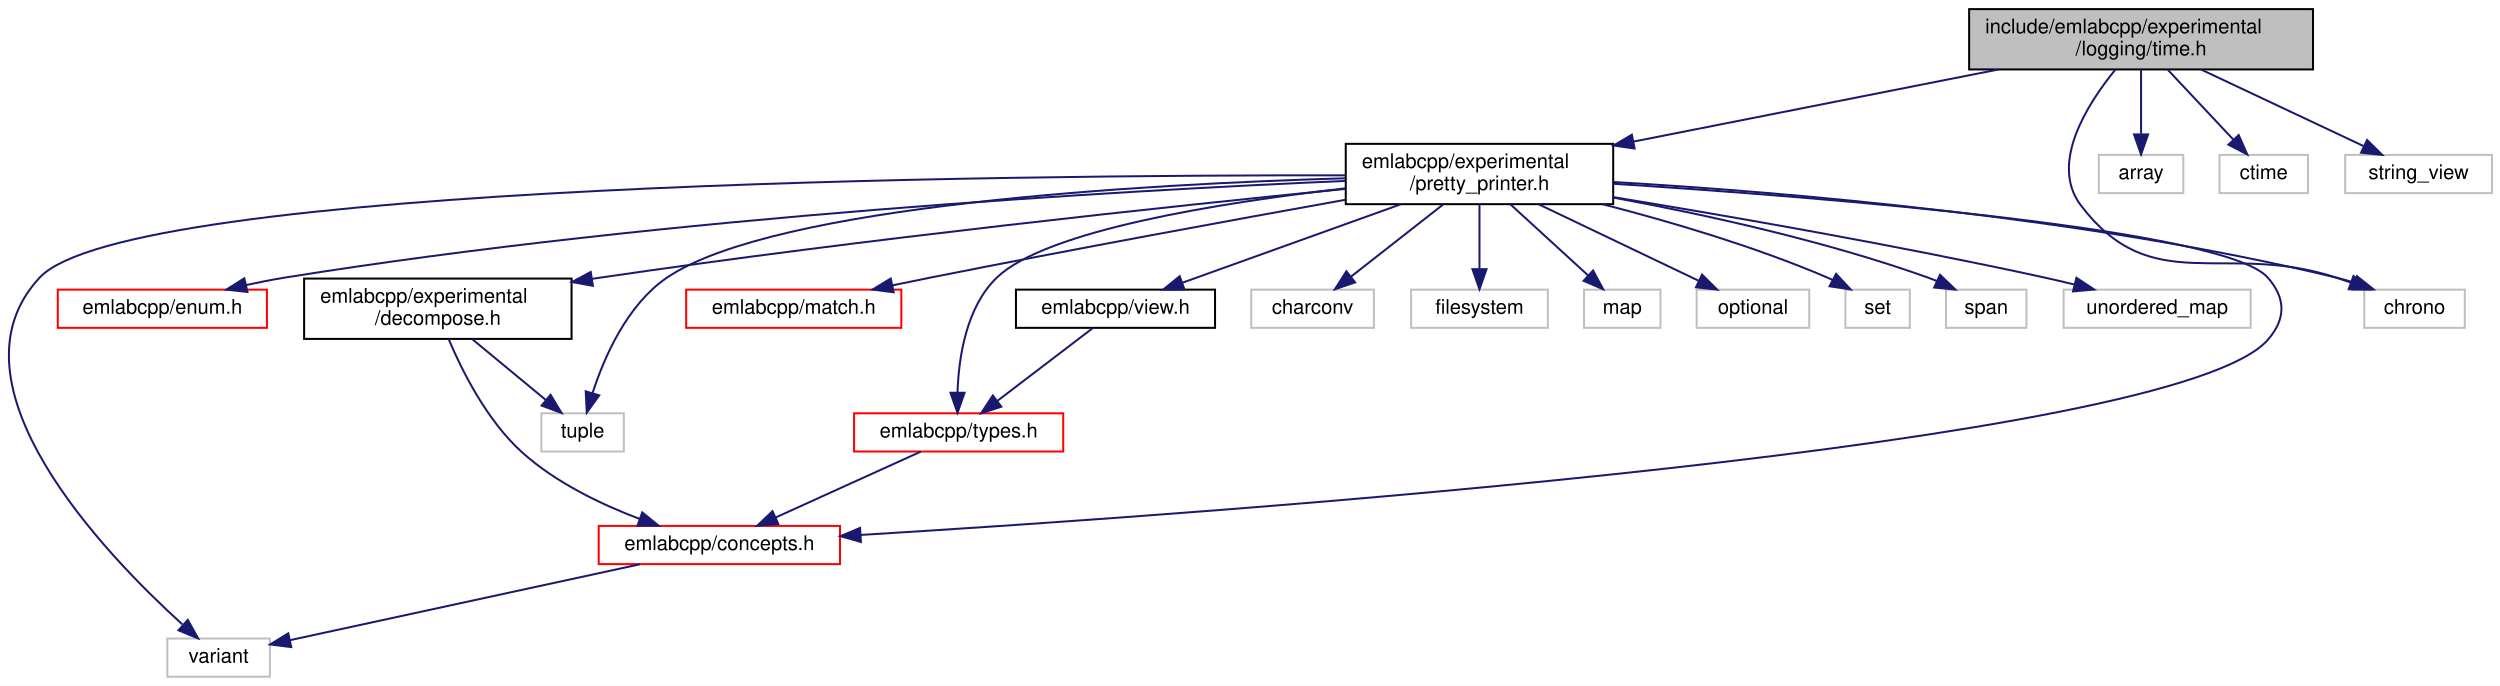
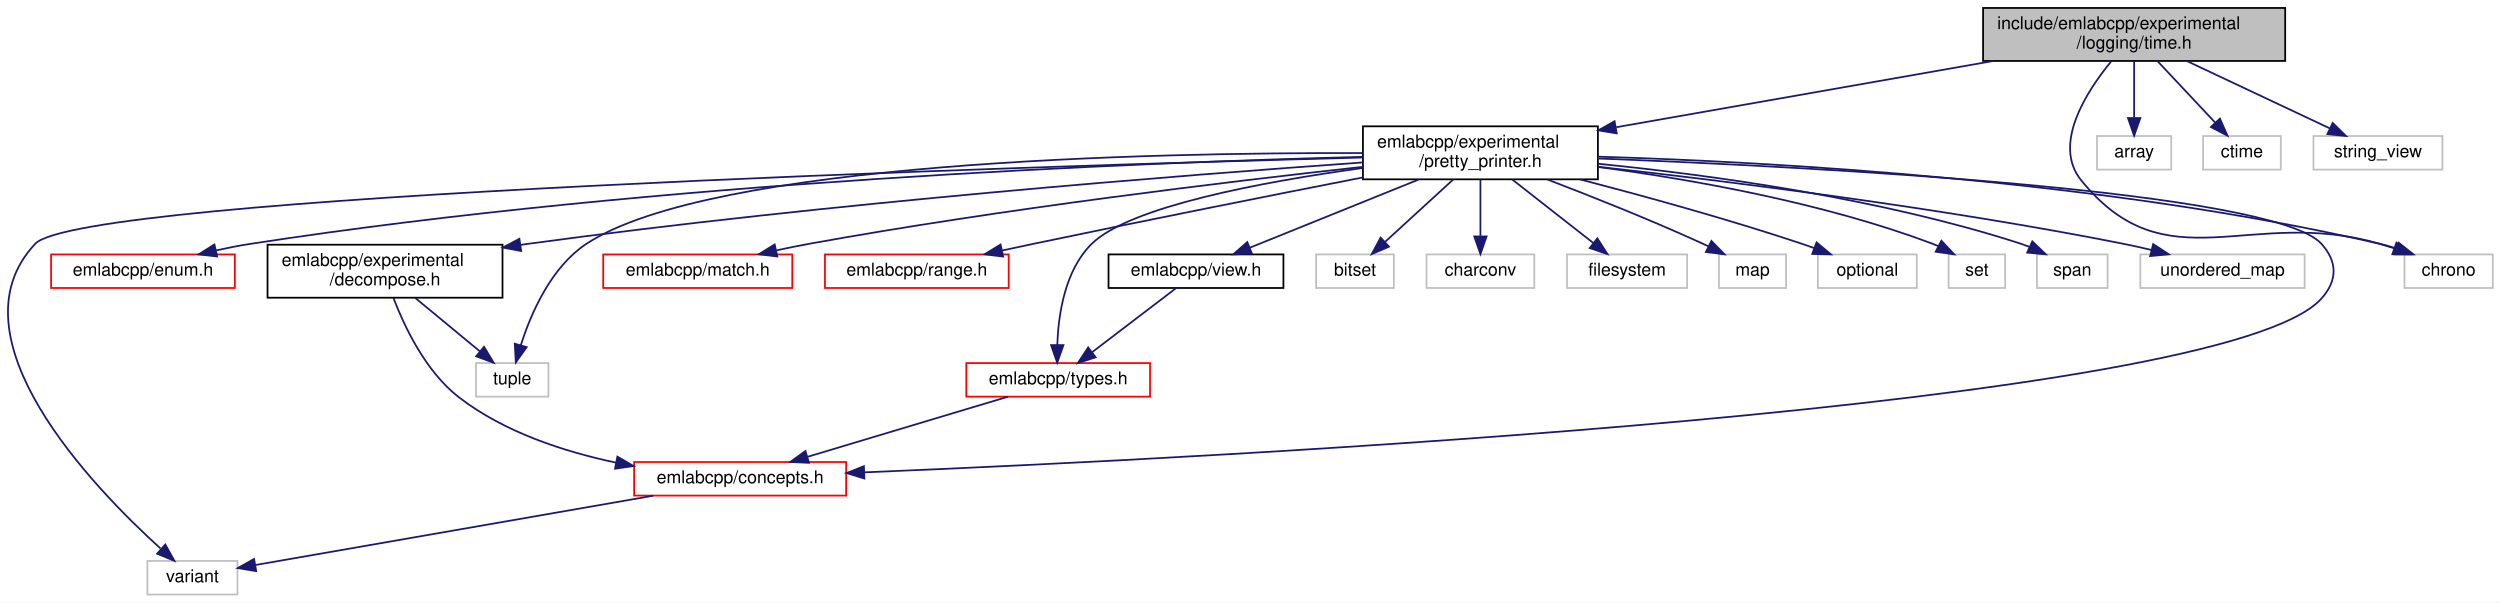
- <svg xmlns="http://www.w3.org/2000/svg" xmlns:xlink="http://www.w3.org/1999/xlink" width="1243pt" height="341pt" viewBox="0.00 0.00 1243.23 341.00">
+ <svg xmlns="http://www.w3.org/2000/svg" xmlns:xlink="http://www.w3.org/1999/xlink" width="1415pt" height="341pt" viewBox="0.00 0.00 1414.84 341.00">
  <g id="graph0" class="graph" transform="scale(1 1) rotate(0) translate(4 337)">
-     <polygon fill="white" stroke="transparent" points="-4,4 -4,-337 1239.23,-337 1239.23,4 -4,4" />
+     <polygon fill="white" stroke="transparent" points="-4,4 -4,-337 1410.84,-337 1410.84,4 -4,4" />
    <g id="node1" class="node">
      <g id="a_node1">
        <a xlink:title=" ">
-           <polygon fill="#bfbfbf" stroke="black" points="975.23,-302.5 975.23,-332.5 1146.23,-332.5 1146.23,-302.5 975.23,-302.5" />
-           <text text-anchor="start" x="983.23" y="-320.5" font-family="Helvetica,sans-Serif" font-size="10.00">include/emlabcpp/experimental</text>
-           <text text-anchor="middle" x="1060.73" y="-309.5" font-family="Helvetica,sans-Serif" font-size="10.00">/logging/time.h</text>
+           <polygon fill="#bfbfbf" stroke="black" points="1118.34,-302.5 1118.34,-332.5 1289.34,-332.5 1289.34,-302.5 1118.34,-302.5" />
+           <text text-anchor="start" x="1126.34" y="-320.5" font-family="Helvetica,sans-Serif" font-size="10.00">include/emlabcpp/experimental</text>
+           <text text-anchor="middle" x="1203.84" y="-309.5" font-family="Helvetica,sans-Serif" font-size="10.00">/logging/time.h</text>
        </a>
      </g>
    </g>
    <g id="node2" class="node">
      <g id="a_node2">
        <a xlink:href="pretty__printer_8h.html" target="_top" xlink:title=" ">
-           <polygon fill="white" stroke="black" points="665.23,-235.5 665.23,-265.5 798.23,-265.5 798.23,-235.5 665.23,-235.5" />
-           <text text-anchor="start" x="673.23" y="-253.5" font-family="Helvetica,sans-Serif" font-size="10.00">emlabcpp/experimental</text>
-           <text text-anchor="middle" x="731.73" y="-242.5" font-family="Helvetica,sans-Serif" font-size="10.00">/pretty_printer.h</text>
+           <polygon fill="white" stroke="black" points="767.34,-235.5 767.34,-265.5 900.34,-265.5 900.34,-235.5 767.34,-235.5" />
+           <text text-anchor="start" x="775.34" y="-253.5" font-family="Helvetica,sans-Serif" font-size="10.00">emlabcpp/experimental</text>
+           <text text-anchor="middle" x="833.84" y="-242.5" font-family="Helvetica,sans-Serif" font-size="10.00">/pretty_printer.h</text>
        </a>
      </g>
    </g>
    <g id="edge1" class="edge">
-       <path fill="none" stroke="midnightblue" d="M989.75,-302.48C936.31,-291.92 863.16,-277.47 808.39,-266.64" />
-       <polygon fill="midnightblue" stroke="midnightblue" points="808.87,-263.17 798.38,-264.67 807.52,-270.04 808.87,-263.17" />
-     </g>
-     <g id="node12" class="node">
-       <g id="a_node12">
-         <a xlink:title=" ">
-           <polygon fill="white" stroke="#bfbfbf" points="1171.73,-174 1171.73,-193 1221.73,-193 1221.73,-174 1171.73,-174" />
-           <text text-anchor="middle" x="1196.73" y="-181" font-family="Helvetica,sans-Serif" font-size="10.00">chrono</text>
-         </a>
-       </g>
-     </g>
-     <g id="edge24" class="edge">
-       <path fill="none" stroke="midnightblue" d="M1047.87,-302.31C1033.79,-285.02 1015.19,-255.57 1030.73,-235 1066.11,-188.2 1101.97,-217.24 1157.73,-199 1160.14,-198.21 1162.61,-197.37 1165.09,-196.5" />
-       <polygon fill="midnightblue" stroke="midnightblue" points="1166.35,-199.77 1174.57,-193.09 1163.97,-193.19 1166.35,-199.77" />
-     </g>
-     <g id="node19" class="node">
-       <g id="a_node19">
-         <a xlink:title=" ">
-           <polygon fill="white" stroke="#bfbfbf" points="1039.73,-241 1039.73,-260 1081.73,-260 1081.73,-241 1039.73,-241" />
-           <text text-anchor="middle" x="1060.73" y="-248" font-family="Helvetica,sans-Serif" font-size="10.00">array</text>
-         </a>
-       </g>
-     </g>
-     <g id="edge23" class="edge">
-       <path fill="none" stroke="midnightblue" d="M1060.73,-302.4C1060.73,-293.06 1060.73,-280.71 1060.73,-270.52" />
-       <polygon fill="midnightblue" stroke="midnightblue" points="1064.23,-270.19 1060.73,-260.19 1057.23,-270.19 1064.23,-270.19" />
-     </g>
-     <g id="node20" class="node">
-       <g id="a_node20">
-         <a xlink:title=" ">
-           <polygon fill="white" stroke="#bfbfbf" points="1099.73,-241 1099.73,-260 1143.73,-260 1143.73,-241 1099.73,-241" />
-           <text text-anchor="middle" x="1121.73" y="-248" font-family="Helvetica,sans-Serif" font-size="10.00">ctime</text>
-         </a>
-       </g>
-     </g>
-     <g id="edge25" class="edge">
-       <path fill="none" stroke="midnightblue" d="M1073.97,-302.4C1083.58,-292.16 1096.59,-278.3 1106.6,-267.62" />
-       <polygon fill="midnightblue" stroke="midnightblue" points="1109.28,-269.88 1113.57,-260.19 1104.18,-265.09 1109.28,-269.88" />
+       <path fill="none" stroke="midnightblue" d="M1124.01,-302.48C1060.82,-291.38 973.12,-275.97 910.71,-265" />
+       <polygon fill="midnightblue" stroke="midnightblue" points="910.99,-261.5 900.53,-263.22 909.77,-268.39 910.99,-261.5" />
+     </g>
+     <g id="node14" class="node">
+       <g id="a_node14">
+         <a xlink:title=" ">
+           <polygon fill="white" stroke="#bfbfbf" points="1356.84,-174 1356.84,-193 1406.84,-193 1406.84,-174 1356.84,-174" />
+           <text text-anchor="middle" x="1381.84" y="-181" font-family="Helvetica,sans-Serif" font-size="10.00">chrono</text>
+         </a>
+       </g>
+     </g>
+     <g id="edge26" class="edge">
+       <path fill="none" stroke="midnightblue" d="M1191,-302.44C1176.67,-285.02 1157.52,-255.16 1173.84,-235 1222.15,-175.31 1269.09,-220.44 1342.84,-199 1345.48,-198.23 1348.19,-197.37 1350.91,-196.46" />
+       <polygon fill="midnightblue" stroke="midnightblue" points="1352.31,-199.68 1360.57,-193.05 1349.97,-193.08 1352.31,-199.68" />
    </g>
    <g id="node21" class="node">
      <g id="a_node21">
        <a xlink:title=" ">
-           <polygon fill="white" stroke="#bfbfbf" points="1162.23,-241 1162.23,-260 1235.23,-260 1235.23,-241 1162.23,-241" />
-           <text text-anchor="middle" x="1198.73" y="-248" font-family="Helvetica,sans-Serif" font-size="10.00">string_view</text>
-         </a>
-       </g>
-     </g>
-     <g id="edge26" class="edge">
-       <path fill="none" stroke="midnightblue" d="M1090.68,-302.4C1114.68,-291.09 1148.08,-275.36 1171.37,-264.39" />
-       <polygon fill="midnightblue" stroke="midnightblue" points="1173.12,-267.43 1180.67,-260.01 1170.13,-261.1 1173.12,-267.43" />
+           <polygon fill="white" stroke="#bfbfbf" points="1182.84,-241 1182.84,-260 1224.84,-260 1224.84,-241 1182.84,-241" />
+           <text text-anchor="middle" x="1203.84" y="-248" font-family="Helvetica,sans-Serif" font-size="10.00">array</text>
+         </a>
+       </g>
+     </g>
+     <g id="edge25" class="edge">
+       <path fill="none" stroke="midnightblue" d="M1203.84,-302.4C1203.84,-293.06 1203.84,-280.71 1203.84,-270.52" />
+       <polygon fill="midnightblue" stroke="midnightblue" points="1207.34,-270.19 1203.84,-260.19 1200.34,-270.19 1207.34,-270.19" />
+     </g>
+     <g id="node22" class="node">
+       <g id="a_node22">
+         <a xlink:title=" ">
+           <polygon fill="white" stroke="#bfbfbf" points="1242.84,-241 1242.84,-260 1286.84,-260 1286.84,-241 1242.84,-241" />
+           <text text-anchor="middle" x="1264.84" y="-248" font-family="Helvetica,sans-Serif" font-size="10.00">ctime</text>
+         </a>
+       </g>
+     </g>
+     <g id="edge27" class="edge">
+       <path fill="none" stroke="midnightblue" d="M1217.07,-302.4C1226.68,-292.16 1239.69,-278.3 1249.71,-267.62" />
+       <polygon fill="midnightblue" stroke="midnightblue" points="1252.39,-269.88 1256.68,-260.19 1247.28,-265.09 1252.39,-269.88" />
+     </g>
+     <g id="node23" class="node">
+       <g id="a_node23">
+         <a xlink:title=" ">
+           <polygon fill="white" stroke="#bfbfbf" points="1305.34,-241 1305.34,-260 1378.34,-260 1378.34,-241 1305.34,-241" />
+           <text text-anchor="middle" x="1341.84" y="-248" font-family="Helvetica,sans-Serif" font-size="10.00">string_view</text>
+         </a>
+       </g>
+     </g>
+     <g id="edge28" class="edge">
+       <path fill="none" stroke="midnightblue" d="M1233.78,-302.4C1257.78,-291.09 1291.18,-275.36 1314.47,-264.39" />
+       <polygon fill="midnightblue" stroke="midnightblue" points="1316.22,-267.43 1323.78,-260.01 1313.24,-261.1 1316.22,-267.43" />
    </g>
    <g id="node3" class="node">
      <g id="a_node3">
        <a xlink:href="concepts_8h.html" target="_top" xlink:title=" ">
-           <polygon fill="white" stroke="red" points="293.73,-56.5 293.73,-75.5 413.73,-75.5 413.73,-56.5 293.73,-56.5" />
-           <text text-anchor="middle" x="353.73" y="-63.5" font-family="Helvetica,sans-Serif" font-size="10.00">emlabcpp/concepts.h</text>
+           <polygon fill="white" stroke="red" points="354.84,-56.5 354.84,-75.5 474.84,-75.5 474.84,-56.5 354.84,-56.5" />
+           <text text-anchor="middle" x="414.84" y="-63.5" font-family="Helvetica,sans-Serif" font-size="10.00">emlabcpp/concepts.h</text>
        </a>
      </g>
    </g>
    <g id="edge2" class="edge">
-       <path fill="none" stroke="midnightblue" d="M798.48,-245.64C904.75,-238.8 1102.63,-222.99 1123.73,-199 1132.83,-188.65 1132.82,-178.36 1123.73,-168 1077.86,-115.71 605.57,-82.09 424.16,-71.02" />
-       <polygon fill="midnightblue" stroke="midnightblue" points="424.13,-67.51 413.93,-70.4 423.7,-74.5 424.13,-67.51" />
+       <path fill="none" stroke="midnightblue" d="M900.77,-247.27C1025.43,-242.41 1282.99,-228.85 1309.84,-199 1319.05,-188.76 1319.02,-178.27 1309.84,-168 1255.08,-106.72 686.73,-77.98 485.21,-69.66" />
+       <polygon fill="midnightblue" stroke="midnightblue" points="485.17,-66.15 475.04,-69.24 484.89,-73.15 485.17,-66.15" />
    </g>
    <g id="node4" class="node">
      <g id="a_node4">
        <a xlink:title=" ">
-           <polygon fill="white" stroke="#bfbfbf" points="79.23,-0.5 79.23,-19.5 130.23,-19.5 130.23,-0.5 79.23,-0.5" />
-           <text text-anchor="middle" x="104.73" y="-7.5" font-family="Helvetica,sans-Serif" font-size="10.00">variant</text>
-         </a>
-       </g>
-     </g>
-     <g id="edge22" class="edge">
-       <path fill="none" stroke="midnightblue" d="M665.16,-249.85C495.92,-250.03 59.46,-245.92 15.73,-199 -33.48,-146.2 48.42,-61.24 86.68,-26.53" />
-       <polygon fill="midnightblue" stroke="midnightblue" points="89.39,-28.81 94.54,-19.55 84.74,-23.57 89.39,-28.81" />
+           <polygon fill="white" stroke="#bfbfbf" points="79.34,-0.5 79.34,-19.5 130.34,-19.5 130.34,-0.5 79.34,-0.5" />
+           <text text-anchor="middle" x="104.84" y="-7.5" font-family="Helvetica,sans-Serif" font-size="10.00">variant</text>
+         </a>
+       </g>
+     </g>
+     <g id="edge24" class="edge">
+       <path fill="none" stroke="midnightblue" d="M767.25,-247.85C576.75,-242.8 41.45,-226.24 15.84,-199 -33.61,-146.41 48.42,-61.33 86.75,-26.56" />
+       <polygon fill="midnightblue" stroke="midnightblue" points="89.47,-28.83 94.63,-19.57 84.83,-23.59 89.47,-28.83" />
    </g>
    <g id="node5" class="node">
      <g id="a_node5">
        <a xlink:href="enum_8h.html" target="_top" xlink:title=" ">
-           <polygon fill="white" stroke="red" points="24.73,-174 24.73,-193 128.73,-193 128.73,-174 24.73,-174" />
-           <text text-anchor="middle" x="76.73" y="-181" font-family="Helvetica,sans-Serif" font-size="10.00">emlabcpp/enum.h</text>
+           <polygon fill="white" stroke="red" points="24.84,-174 24.84,-193 128.84,-193 128.84,-174 24.84,-174" />
+           <text text-anchor="middle" x="76.84" y="-181" font-family="Helvetica,sans-Serif" font-size="10.00">emlabcpp/enum.h</text>
        </a>
      </g>
    </g>
    <g id="edge4" class="edge">
-       <path fill="none" stroke="midnightblue" d="M664.97,-247.06C554.64,-242.3 327.55,-229.46 137.73,-199 131.46,-197.99 124.87,-196.69 118.44,-195.28" />
-       <polygon fill="midnightblue" stroke="midnightblue" points="119.06,-191.83 108.53,-193 117.49,-198.65 119.06,-191.83" />
+       <path fill="none" stroke="midnightblue" d="M767.22,-248.23C642.84,-245.06 367.13,-234.34 137.84,-199 131.48,-198.02 124.81,-196.72 118.31,-195.3" />
+       <polygon fill="midnightblue" stroke="midnightblue" points="118.84,-191.83 108.31,-193 117.27,-198.65 118.84,-191.83" />
    </g>
    <g id="node6" class="node">
      <g id="a_node6">
        <a xlink:href="decompose_8h.html" target="_top" xlink:title=" ">
-           <polygon fill="white" stroke="black" points="147.23,-168.5 147.23,-198.5 280.23,-198.5 280.23,-168.5 147.23,-168.5" />
-           <text text-anchor="start" x="155.23" y="-186.5" font-family="Helvetica,sans-Serif" font-size="10.00">emlabcpp/experimental</text>
-           <text text-anchor="middle" x="213.73" y="-175.5" font-family="Helvetica,sans-Serif" font-size="10.00">/decompose.h</text>
+           <polygon fill="white" stroke="black" points="147.34,-168.5 147.34,-198.5 280.34,-198.5 280.34,-168.5 147.34,-168.5" />
+           <text text-anchor="start" x="155.34" y="-186.5" font-family="Helvetica,sans-Serif" font-size="10.00">emlabcpp/experimental</text>
+           <text text-anchor="middle" x="213.84" y="-175.5" font-family="Helvetica,sans-Serif" font-size="10.00">/decompose.h</text>
        </a>
      </g>
    </g>
    <g id="edge5" class="edge">
-       <path fill="none" stroke="midnightblue" d="M664.93,-243.08C579.07,-234.53 425.45,-218.23 294.73,-199 293.28,-198.79 291.8,-198.56 290.32,-198.34" />
-       <polygon fill="midnightblue" stroke="midnightblue" points="290.85,-194.88 280.43,-196.78 289.76,-201.79 290.85,-194.88" />
+       <path fill="none" stroke="midnightblue" d="M767.25,-245.06C665.25,-237.86 464.33,-222.07 294.84,-199 293.38,-198.8 291.9,-198.6 290.42,-198.38" />
+       <polygon fill="midnightblue" stroke="midnightblue" points="290.92,-194.92 280.51,-196.89 289.88,-201.84 290.92,-194.92" />
    </g>
    <g id="node7" class="node">
      <g id="a_node7">
        <a xlink:title=" ">
-           <polygon fill="white" stroke="#bfbfbf" points="265.23,-112.5 265.23,-131.5 306.23,-131.5 306.23,-112.5 265.23,-112.5" />
-           <text text-anchor="middle" x="285.73" y="-119.5" font-family="Helvetica,sans-Serif" font-size="10.00">tuple</text>
-         </a>
-       </g>
-     </g>
-     <g id="edge20" class="edge">
-       <path fill="none" stroke="midnightblue" d="M664.98,-248.37C564.72,-245.48 381.29,-235.26 327.73,-199 307.89,-185.56 296.49,-159.5 290.71,-141.68" />
-       <polygon fill="midnightblue" stroke="midnightblue" points="293.99,-140.43 287.8,-131.83 287.27,-142.41 293.99,-140.43" />
+           <polygon fill="white" stroke="#bfbfbf" points="265.34,-112.5 265.34,-131.5 306.34,-131.5 306.34,-112.5 265.34,-112.5" />
+           <text text-anchor="middle" x="285.84" y="-119.5" font-family="Helvetica,sans-Serif" font-size="10.00">tuple</text>
+         </a>
+       </g>
+     </g>
+     <g id="edge22" class="edge">
+       <path fill="none" stroke="midnightblue" d="M767.1,-250.36C646.55,-250.7 398.42,-245.52 327.84,-199 307.73,-185.75 296.36,-159.44 290.66,-141.53" />
+       <polygon fill="midnightblue" stroke="midnightblue" points="294.01,-140.52 287.87,-131.89 287.28,-142.47 294.01,-140.52" />
    </g>
    <g id="node8" class="node">
      <g id="a_node8">
        <a xlink:href="match_8h.html" target="_top" xlink:title=" ">
-           <polygon fill="white" stroke="red" points="337.23,-174 337.23,-193 444.23,-193 444.23,-174 337.23,-174" />
-           <text text-anchor="middle" x="390.73" y="-181" font-family="Helvetica,sans-Serif" font-size="10.00">emlabcpp/match.h</text>
+           <polygon fill="white" stroke="red" points="337.34,-174 337.34,-193 444.34,-193 444.34,-174 337.34,-174" />
+           <text text-anchor="middle" x="390.84" y="-181" font-family="Helvetica,sans-Serif" font-size="10.00">emlabcpp/match.h</text>
        </a>
      </g>
    </g>
    <g id="edge8" class="edge">
-       <path fill="none" stroke="midnightblue" d="M665.16,-237.71C609.82,-227.78 529.05,-213 458.73,-199 452.6,-197.78 446.16,-196.46 439.79,-195.13" />
-       <polygon fill="midnightblue" stroke="midnightblue" points="440.4,-191.68 429.89,-193.04 438.95,-198.53 440.4,-191.68" />
+       <path fill="none" stroke="midnightblue" d="M767.3,-242.58C691.2,-234.22 563.04,-218.78 453.84,-199 447.89,-197.92 441.67,-196.66 435.53,-195.33" />
+       <polygon fill="midnightblue" stroke="midnightblue" points="435.9,-191.83 425.38,-193.07 434.37,-198.66 435.9,-191.83" />
    </g>
    <g id="node9" class="node">
      <g id="a_node9">
-         <a xlink:href="types_8h.html" target="_top" xlink:title=" ">
-           <polygon fill="white" stroke="red" points="420.73,-112.5 420.73,-131.5 524.73,-131.5 524.73,-112.5 420.73,-112.5" />
-           <text text-anchor="middle" x="472.73" y="-119.5" font-family="Helvetica,sans-Serif" font-size="10.00">emlabcpp/types.h</text>
+         <a xlink:href="range_8h.html" target="_top" xlink:title=" ">
+           <polygon fill="white" stroke="red" points="462.84,-174 462.84,-193 566.84,-193 566.84,-174 462.84,-174" />
+           <text text-anchor="middle" x="514.84" y="-181" font-family="Helvetica,sans-Serif" font-size="10.00">emlabcpp/range.h</text>
        </a>
      </g>
    </g>
    <g id="edge9" class="edge">
-       <path fill="none" stroke="midnightblue" d="M664.98,-243.36C602.79,-236.28 516.12,-222.48 491.73,-199 476.39,-184.22 472.71,-159.06 472.16,-141.77" />
-       <polygon fill="midnightblue" stroke="midnightblue" points="475.66,-141.73 472.17,-131.73 468.66,-141.72 475.66,-141.73" />
+       <path fill="none" stroke="midnightblue" d="M767.18,-236.56C716.12,-226.56 643.96,-212.23 580.84,-199 575.1,-197.8 569.09,-196.51 563.13,-195.22" />
+       <polygon fill="midnightblue" stroke="midnightblue" points="563.72,-191.77 553.2,-193.06 562.23,-198.61 563.72,-191.77" />
    </g>
    <g id="node10" class="node">
      <g id="a_node10">
-         <a xlink:href="view_8h.html" target="_top" xlink:title=" ">
-           <polygon fill="white" stroke="black" points="501.23,-174 501.23,-193 600.23,-193 600.23,-174 501.23,-174" />
-           <text text-anchor="middle" x="550.73" y="-181" font-family="Helvetica,sans-Serif" font-size="10.00">emlabcpp/view.h</text>
-         </a>
-       </g>
-     </g>
-     <g id="edge11" class="edge">
-       <path fill="none" stroke="midnightblue" d="M692.46,-235.4C660.14,-223.79 614.82,-207.51 584.2,-196.52" />
-       <polygon fill="midnightblue" stroke="midnightblue" points="585.02,-193.09 574.42,-193.01 582.65,-199.68 585.02,-193.09" />
+         <a xlink:href="types_8h.html" target="_top" xlink:title=" ">
+           <polygon fill="white" stroke="red" points="542.84,-112.5 542.84,-131.5 646.84,-131.5 646.84,-112.5 542.84,-112.5" />
+           <text text-anchor="middle" x="594.84" y="-119.5" font-family="Helvetica,sans-Serif" font-size="10.00">emlabcpp/types.h</text>
+         </a>
+       </g>
+     </g>
+     <g id="edge10" class="edge">
+       <path fill="none" stroke="midnightblue" d="M767.15,-241.9C710.62,-234.11 635.38,-220.13 613.84,-199 598.62,-184.08 594.92,-158.95 594.33,-141.7" />
+       <polygon fill="midnightblue" stroke="midnightblue" points="597.83,-141.68 594.3,-131.69 590.83,-141.7 597.83,-141.68" />
    </g>
    <g id="node11" class="node">
      <g id="a_node11">
-         <a xlink:title=" ">
-           <polygon fill="white" stroke="#bfbfbf" points="618.23,-174 618.23,-193 679.23,-193 679.23,-174 618.23,-174" />
-           <text text-anchor="middle" x="648.73" y="-181" font-family="Helvetica,sans-Serif" font-size="10.00">charconv</text>
-         </a>
-       </g>
-     </g>
-     <g id="edge13" class="edge">
-       <path fill="none" stroke="midnightblue" d="M713.72,-235.4C700.14,-224.76 681.55,-210.2 667.74,-199.38" />
-       <polygon fill="midnightblue" stroke="midnightblue" points="669.87,-196.6 659.84,-193.19 665.55,-202.12 669.87,-196.6" />
+         <a xlink:href="view_8h.html" target="_top" xlink:title=" ">
+           <polygon fill="white" stroke="black" points="623.34,-174 623.34,-193 722.34,-193 722.34,-174 623.34,-174" />
+           <text text-anchor="middle" x="672.84" y="-181" font-family="Helvetica,sans-Serif" font-size="10.00">emlabcpp/view.h</text>
+         </a>
+       </g>
+     </g>
+     <g id="edge12" class="edge">
+       <path fill="none" stroke="midnightblue" d="M798.9,-235.4C770.4,-223.89 730.54,-207.8 703.32,-196.81" />
+       <polygon fill="midnightblue" stroke="midnightblue" points="704.49,-193.51 693.91,-193.01 701.87,-200 704.49,-193.51" />
+     </g>
+     <g id="node12" class="node">
+       <g id="a_node12">
+         <a xlink:title=" ">
+           <polygon fill="white" stroke="#bfbfbf" points="740.84,-174 740.84,-193 784.84,-193 784.84,-174 740.84,-174" />
+           <text text-anchor="middle" x="762.84" y="-181" font-family="Helvetica,sans-Serif" font-size="10.00">bitset</text>
+         </a>
+       </g>
    </g>
    <g id="edge14" class="edge">
-       <path fill="none" stroke="midnightblue" d="M798.28,-246.51C882.85,-241.6 1032.85,-229.16 1157.73,-199 1160.73,-198.28 1163.8,-197.39 1166.86,-196.42" />
-       <polygon fill="midnightblue" stroke="midnightblue" points="1168.08,-199.7 1176.37,-193.11 1165.78,-193.09 1168.08,-199.7" />
+       <path fill="none" stroke="midnightblue" d="M818.43,-235.4C807.03,-224.96 791.51,-210.75 779.76,-200" />
+       <polygon fill="midnightblue" stroke="midnightblue" points="782.07,-197.37 772.33,-193.19 777.35,-202.53 782.07,-197.37" />
    </g>
    <g id="node13" class="node">
      <g id="a_node13">
        <a xlink:title=" ">
-           <polygon fill="white" stroke="#bfbfbf" points="697.73,-174 697.73,-193 765.73,-193 765.73,-174 697.73,-174" />
-           <text text-anchor="middle" x="731.73" y="-181" font-family="Helvetica,sans-Serif" font-size="10.00">filesystem</text>
+           <polygon fill="white" stroke="#bfbfbf" points="803.34,-174 803.34,-193 864.34,-193 864.34,-174 803.34,-174" />
+           <text text-anchor="middle" x="833.84" y="-181" font-family="Helvetica,sans-Serif" font-size="10.00">charconv</text>
        </a>
      </g>
    </g>
    <g id="edge15" class="edge">
-       <path fill="none" stroke="midnightblue" d="M731.73,-235.4C731.73,-226.06 731.73,-213.71 731.73,-203.52" />
-       <polygon fill="midnightblue" stroke="midnightblue" points="735.23,-203.19 731.73,-193.19 728.23,-203.19 735.23,-203.19" />
-     </g>
-     <g id="node14" class="node">
-       <g id="a_node14">
-         <a xlink:title=" ">
-           <polygon fill="white" stroke="#bfbfbf" points="783.73,-174 783.73,-193 821.73,-193 821.73,-174 783.73,-174" />
-           <text text-anchor="middle" x="802.73" y="-181" font-family="Helvetica,sans-Serif" font-size="10.00">map</text>
-         </a>
-       </g>
+       <path fill="none" stroke="midnightblue" d="M833.84,-235.4C833.84,-226.06 833.84,-213.71 833.84,-203.52" />
+       <polygon fill="midnightblue" stroke="midnightblue" points="837.34,-203.19 833.84,-193.19 830.34,-203.19 837.34,-203.19" />
    </g>
    <g id="edge16" class="edge">
-       <path fill="none" stroke="midnightblue" d="M747.14,-235.4C758.54,-224.96 774.06,-210.75 785.81,-200" />
-       <polygon fill="midnightblue" stroke="midnightblue" points="788.22,-202.53 793.24,-193.19 783.5,-197.37 788.22,-202.53" />
+       <path fill="none" stroke="midnightblue" d="M900.61,-248.32C998.73,-245.37 1187.11,-235.04 1342.84,-199 1345.9,-198.29 1349.06,-197.4 1352.18,-196.42" />
+       <polygon fill="midnightblue" stroke="midnightblue" points="1353.6,-199.63 1361.9,-193.03 1351.3,-193.01 1353.6,-199.63" />
    </g>
    <g id="node15" class="node">
      <g id="a_node15">
        <a xlink:title=" ">
-           <polygon fill="white" stroke="#bfbfbf" points="839.73,-174 839.73,-193 895.73,-193 895.73,-174 839.73,-174" />
-           <text text-anchor="middle" x="867.73" y="-181" font-family="Helvetica,sans-Serif" font-size="10.00">optional</text>
+           <polygon fill="white" stroke="#bfbfbf" points="882.84,-174 882.84,-193 950.84,-193 950.84,-174 882.84,-174" />
+           <text text-anchor="middle" x="916.84" y="-181" font-family="Helvetica,sans-Serif" font-size="10.00">filesystem</text>
        </a>
      </g>
    </g>
    <g id="edge17" class="edge">
-       <path fill="none" stroke="midnightblue" d="M761.24,-235.4C784.9,-224.09 817.81,-208.36 840.76,-197.39" />
-       <polygon fill="midnightblue" stroke="midnightblue" points="842.42,-200.48 849.93,-193.01 839.4,-194.16 842.42,-200.48" />
+       <path fill="none" stroke="midnightblue" d="M851.85,-235.4C865.43,-224.76 884.02,-210.2 897.83,-199.38" />
+       <polygon fill="midnightblue" stroke="midnightblue" points="900.02,-202.12 905.73,-193.19 895.7,-196.6 900.02,-202.12" />
    </g>
    <g id="node16" class="node">
      <g id="a_node16">
        <a xlink:title=" ">
-           <polygon fill="white" stroke="#bfbfbf" points="913.73,-174 913.73,-193 945.73,-193 945.73,-174 913.73,-174" />
-           <text text-anchor="middle" x="929.73" y="-181" font-family="Helvetica,sans-Serif" font-size="10.00">set</text>
+           <polygon fill="white" stroke="#bfbfbf" points="968.84,-174 968.84,-193 1006.84,-193 1006.84,-174 968.84,-174" />
+           <text text-anchor="middle" x="987.84" y="-181" font-family="Helvetica,sans-Serif" font-size="10.00">map</text>
        </a>
      </g>
    </g>
    <g id="edge18" class="edge">
-       <path fill="none" stroke="midnightblue" d="M793.03,-235.46C826.7,-226.8 868.78,-214.4 904.73,-199 905.58,-198.64 906.44,-198.25 907.29,-197.85" />
-       <polygon fill="midnightblue" stroke="midnightblue" points="909.08,-200.86 916.29,-193.09 905.81,-194.67 909.08,-200.86" />
+       <path fill="none" stroke="midnightblue" d="M871.73,-235.41C896.96,-225.76 930.7,-212.35 959.84,-199 960.83,-198.54 961.84,-198.07 962.86,-197.59" />
+       <polygon fill="midnightblue" stroke="midnightblue" points="964.58,-200.64 971.98,-193.05 961.46,-194.37 964.58,-200.64" />
    </g>
    <g id="node17" class="node">
      <g id="a_node17">
        <a xlink:title=" ">
-           <polygon fill="white" stroke="#bfbfbf" points="963.73,-174 963.73,-193 1003.73,-193 1003.73,-174 963.73,-174" />
-           <text text-anchor="middle" x="983.73" y="-181" font-family="Helvetica,sans-Serif" font-size="10.00">span</text>
+           <polygon fill="white" stroke="#bfbfbf" points="1024.84,-174 1024.84,-193 1080.84,-193 1080.84,-174 1024.84,-174" />
+           <text text-anchor="middle" x="1052.84" y="-181" font-family="Helvetica,sans-Serif" font-size="10.00">optional</text>
        </a>
      </g>
    </g>
    <g id="edge19" class="edge">
-       <path fill="none" stroke="midnightblue" d="M798.3,-238.77C843.26,-230.47 903.52,-217.3 954.73,-199 956.16,-198.49 957.6,-197.93 959.05,-197.33" />
-       <polygon fill="midnightblue" stroke="midnightblue" points="960.76,-200.4 968.38,-193.04 957.84,-194.04 960.76,-200.4" />
+       <path fill="none" stroke="midnightblue" d="M890.45,-235.4C926.6,-225.99 974.31,-212.86 1015.84,-199 1018.1,-198.24 1020.43,-197.43 1022.76,-196.58" />
+       <polygon fill="midnightblue" stroke="midnightblue" points="1024.11,-199.81 1032.23,-193.01 1021.64,-193.26 1024.11,-199.81" />
    </g>
    <g id="node18" class="node">
      <g id="a_node18">
        <a xlink:title=" ">
-           <polygon fill="white" stroke="#bfbfbf" points="1022.23,-174 1022.23,-193 1115.23,-193 1115.23,-174 1022.23,-174" />
-           <text text-anchor="middle" x="1068.73" y="-181" font-family="Helvetica,sans-Serif" font-size="10.00">unordered_map</text>
+           <polygon fill="white" stroke="#bfbfbf" points="1098.84,-174 1098.84,-193 1130.84,-193 1130.84,-174 1098.84,-174" />
+           <text text-anchor="middle" x="1114.84" y="-181" font-family="Helvetica,sans-Serif" font-size="10.00">set</text>
+         </a>
+       </g>
+     </g>
+     <g id="edge20" class="edge">
+       <path fill="none" stroke="midnightblue" d="M900.46,-242.49C953.12,-235.5 1027.83,-222.35 1089.84,-199 1090.87,-198.61 1091.91,-198.18 1092.95,-197.72" />
+       <polygon fill="midnightblue" stroke="midnightblue" points="1094.74,-200.74 1102.01,-193.03 1091.52,-194.52 1094.74,-200.74" />
+     </g>
+     <g id="node19" class="node">
+       <g id="a_node19">
+         <a xlink:title=" ">
+           <polygon fill="white" stroke="#bfbfbf" points="1148.84,-174 1148.84,-193 1188.84,-193 1188.84,-174 1148.84,-174" />
+           <text text-anchor="middle" x="1168.84" y="-181" font-family="Helvetica,sans-Serif" font-size="10.00">span</text>
        </a>
      </g>
    </g>
    <g id="edge21" class="edge">
-       <path fill="none" stroke="midnightblue" d="M798.44,-238.97C855.55,-229.61 939.86,-214.96 1012.73,-199 1017.51,-197.95 1022.5,-196.78 1027.44,-195.57" />
-       <polygon fill="midnightblue" stroke="midnightblue" points="1028.6,-198.89 1037.44,-193.05 1026.89,-192.1 1028.6,-198.89" />
+       <path fill="none" stroke="midnightblue" d="M900.56,-244.29C963.48,-238.04 1059.81,-224.95 1139.84,-199 1141.46,-198.47 1143.1,-197.87 1144.73,-197.22" />
+       <polygon fill="midnightblue" stroke="midnightblue" points="1146.2,-200.39 1153.85,-193.06 1143.3,-194.02 1146.2,-200.39" />
+     </g>
+     <g id="node20" class="node">
+       <g id="a_node20">
+         <a xlink:title=" ">
+           <polygon fill="white" stroke="#bfbfbf" points="1207.34,-174 1207.34,-193 1300.34,-193 1300.34,-174 1207.34,-174" />
+           <text text-anchor="middle" x="1253.84" y="-181" font-family="Helvetica,sans-Serif" font-size="10.00">unordered_map</text>
+         </a>
+       </g>
+     </g>
+     <g id="edge23" class="edge">
+       <path fill="none" stroke="midnightblue" d="M900.64,-242.58C973.95,-234.43 1094.89,-219.4 1197.84,-199 1202.94,-197.99 1208.27,-196.79 1213.53,-195.53" />
+       <polygon fill="midnightblue" stroke="midnightblue" points="1214.61,-198.87 1223.47,-193.04 1212.92,-192.07 1214.61,-198.87" />
    </g>
    <g id="edge3" class="edge">
-       <path fill="none" stroke="midnightblue" d="M314.28,-56.44C266.34,-46.05 186.19,-28.66 140.15,-18.68" />
-       <polygon fill="midnightblue" stroke="midnightblue" points="140.83,-15.25 130.32,-16.55 139.35,-22.09 140.83,-15.25" />
+       <path fill="none" stroke="midnightblue" d="M365.72,-56.44C303,-45.52 196,-26.88 140.53,-17.22" />
+       <polygon fill="midnightblue" stroke="midnightblue" points="140.93,-13.73 130.48,-15.47 139.73,-20.63 140.93,-13.73" />
    </g>
    <g id="edge6" class="edge">
-       <path fill="none" stroke="midnightblue" d="M219.13,-168.35C225.7,-152.76 238.14,-127.81 255.73,-112 272.41,-97.01 294.93,-86.2 314.18,-78.94" />
-       <polygon fill="midnightblue" stroke="midnightblue" points="315.38,-82.22 323.61,-75.55 313.02,-75.64 315.38,-82.22" />
+       <path fill="none" stroke="midnightblue" d="M218.58,-168.4C224.7,-152.38 236.85,-126.57 255.84,-112 281.29,-92.46 314.86,-81.41 344.59,-75.15" />
+       <polygon fill="midnightblue" stroke="midnightblue" points="345.36,-78.56 354.5,-73.21 344.02,-71.7 345.36,-78.56" />
    </g>
    <g id="edge7" class="edge">
-       <path fill="none" stroke="midnightblue" d="M230.8,-168.4C241.8,-159.31 256.1,-147.49 267.35,-138.19" />
-       <polygon fill="midnightblue" stroke="midnightblue" points="269.78,-140.73 275.26,-131.66 265.32,-135.33 269.78,-140.73" />
-     </g>
-     <g id="edge10" class="edge">
-       <path fill="none" stroke="midnightblue" d="M453.88,-112.44C434.47,-103.64 404,-89.81 381.77,-79.72" />
-       <polygon fill="midnightblue" stroke="midnightblue" points="383.05,-76.46 372.5,-75.52 380.16,-82.84 383.05,-76.46" />
-     </g>
-     <g id="edge12" class="edge">
-       <path fill="none" stroke="midnightblue" d="M539.56,-173.98C527.16,-164.52 506.94,-149.1 491.99,-137.69" />
-       <polygon fill="midnightblue" stroke="midnightblue" points="493.96,-134.79 483.89,-131.51 489.72,-140.36 493.96,-134.79" />
+       <path fill="none" stroke="midnightblue" d="M230.9,-168.4C241.9,-159.31 256.2,-147.49 267.45,-138.19" />
+       <polygon fill="midnightblue" stroke="midnightblue" points="269.88,-140.73 275.36,-131.66 265.42,-135.33 269.88,-140.73" />
+     </g>
+     <g id="edge11" class="edge">
+       <path fill="none" stroke="midnightblue" d="M566.31,-112.44C535.77,-103.28 487.13,-88.69 453.23,-78.52" />
+       <polygon fill="midnightblue" stroke="midnightblue" points="453.81,-75.04 443.22,-75.52 451.8,-81.74 453.81,-75.04" />
+     </g>
+     <g id="edge13" class="edge">
+       <path fill="none" stroke="midnightblue" d="M661.66,-173.98C649.27,-164.52 629.05,-149.1 614.09,-137.69" />
+       <polygon fill="midnightblue" stroke="midnightblue" points="616.06,-134.79 605.99,-131.51 611.82,-140.36 616.06,-134.79" />
    </g>
  </g>
</svg>
